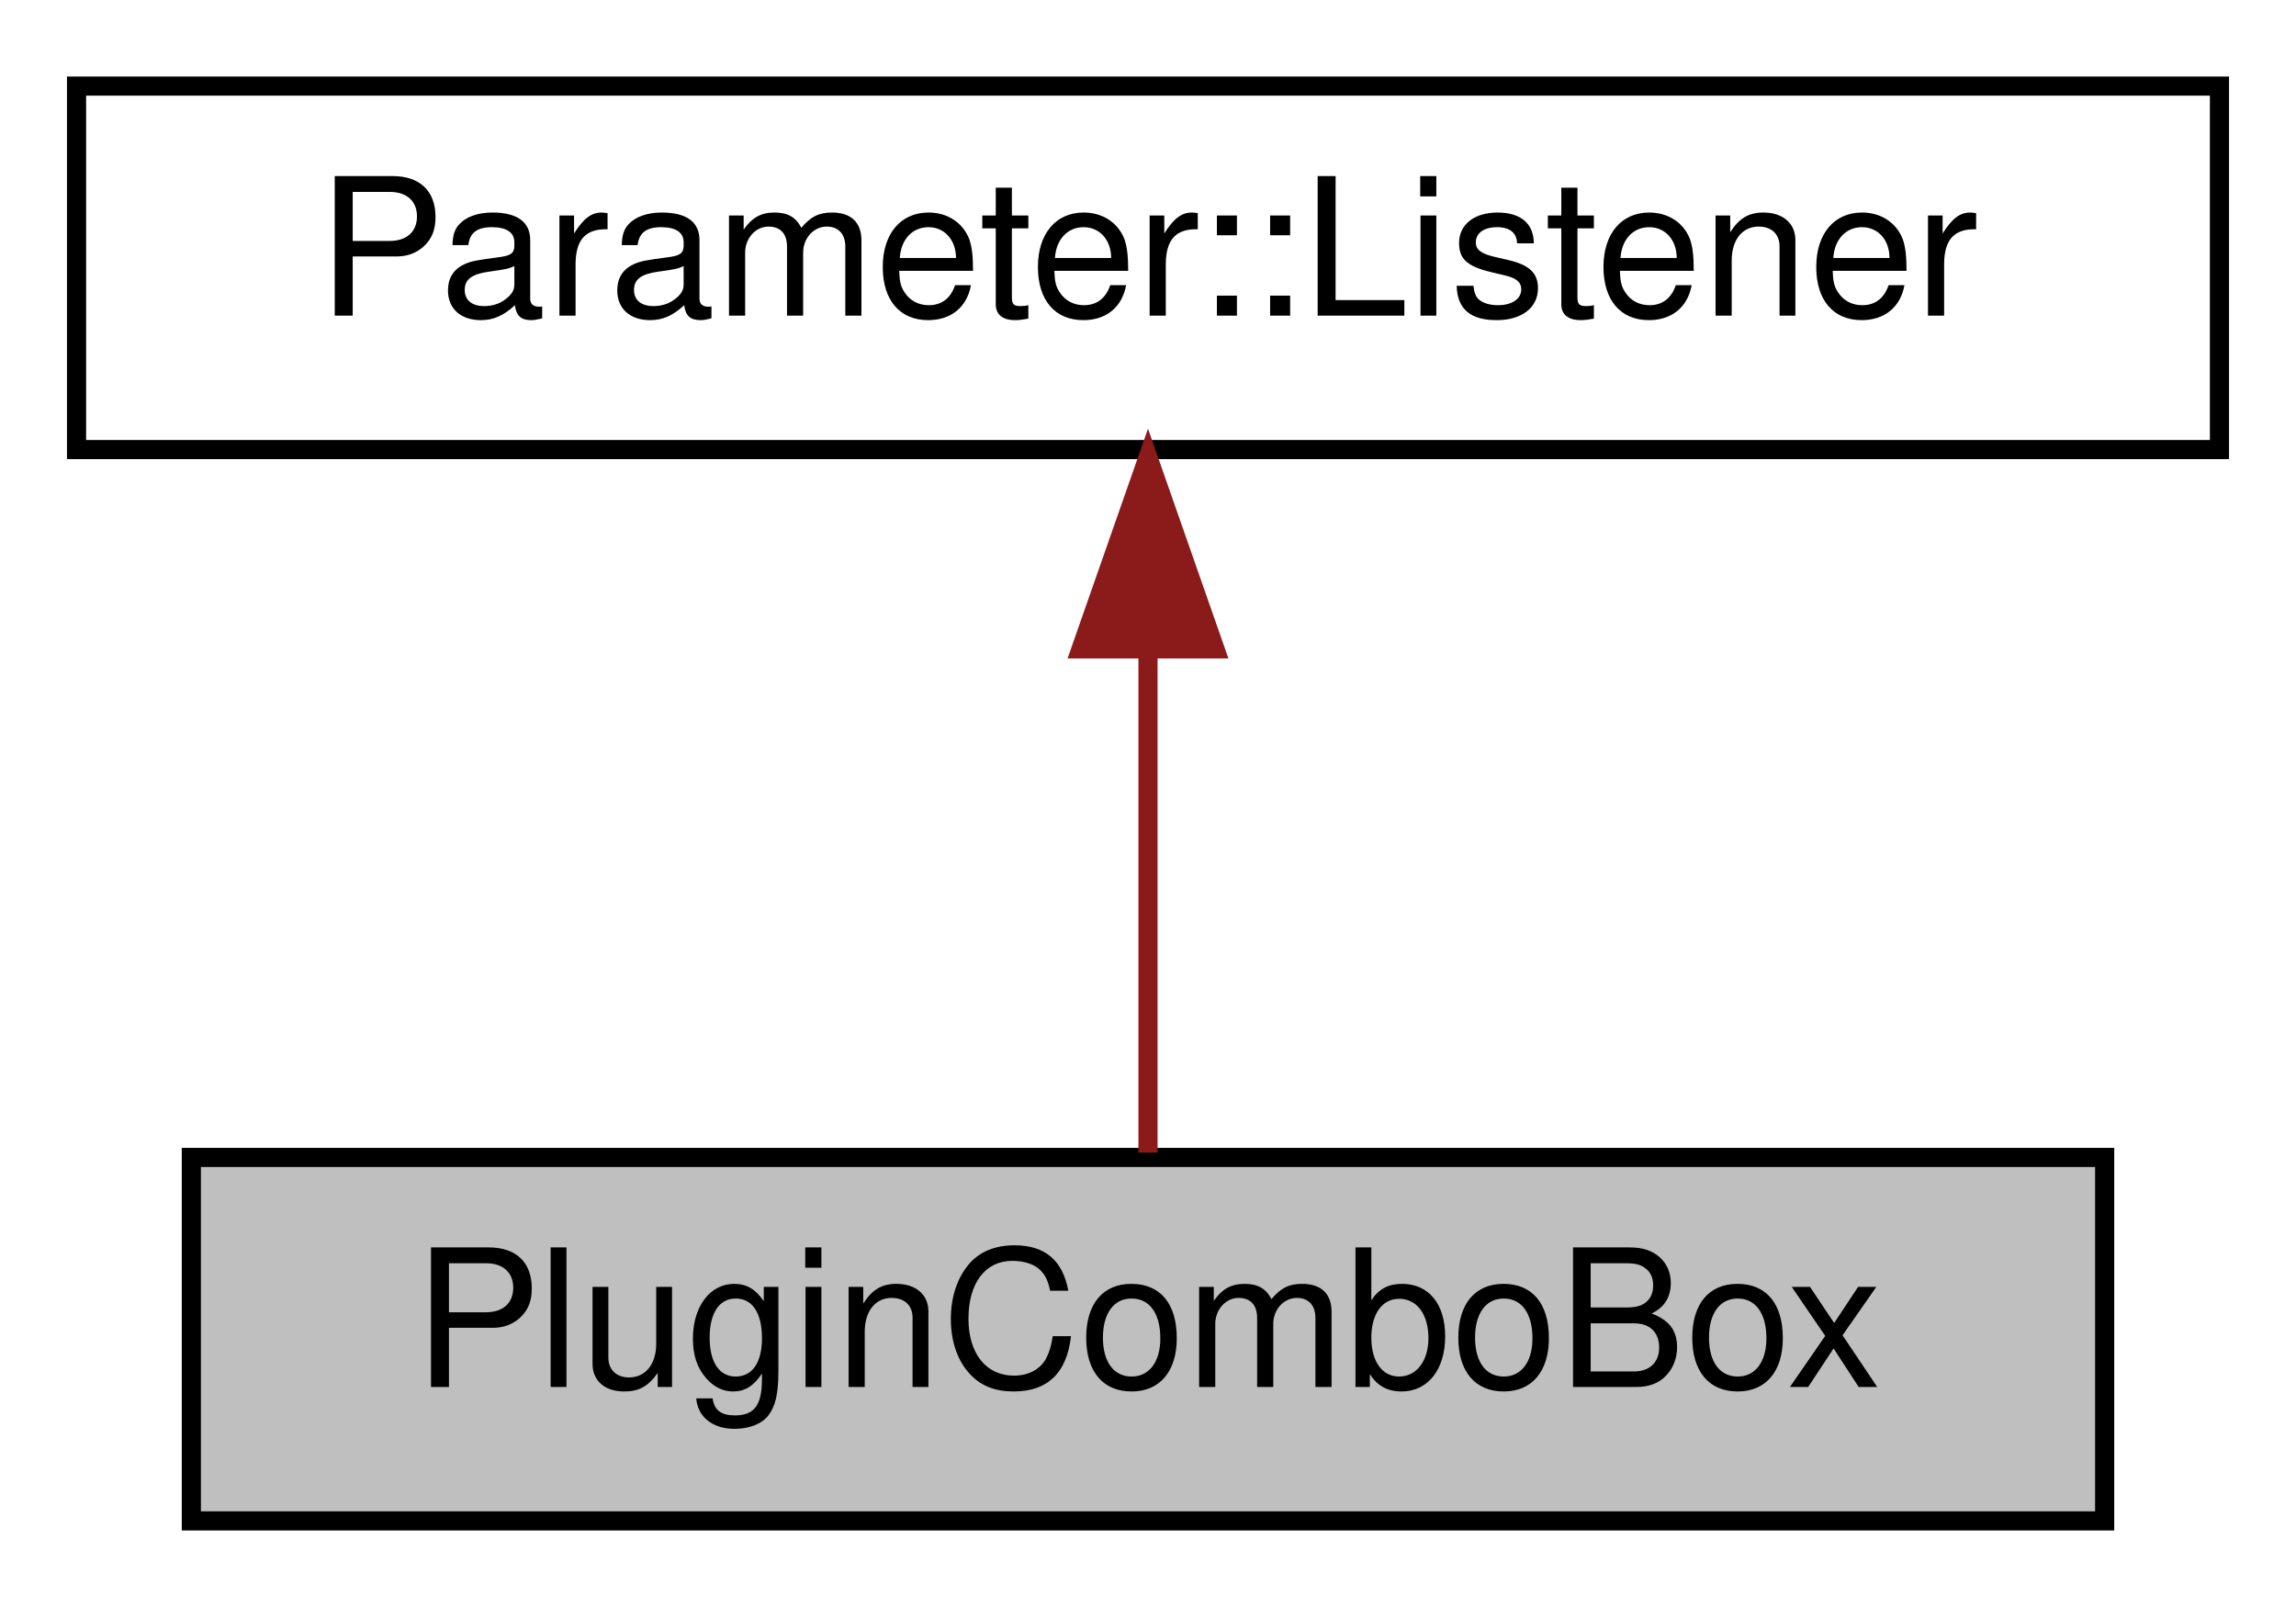
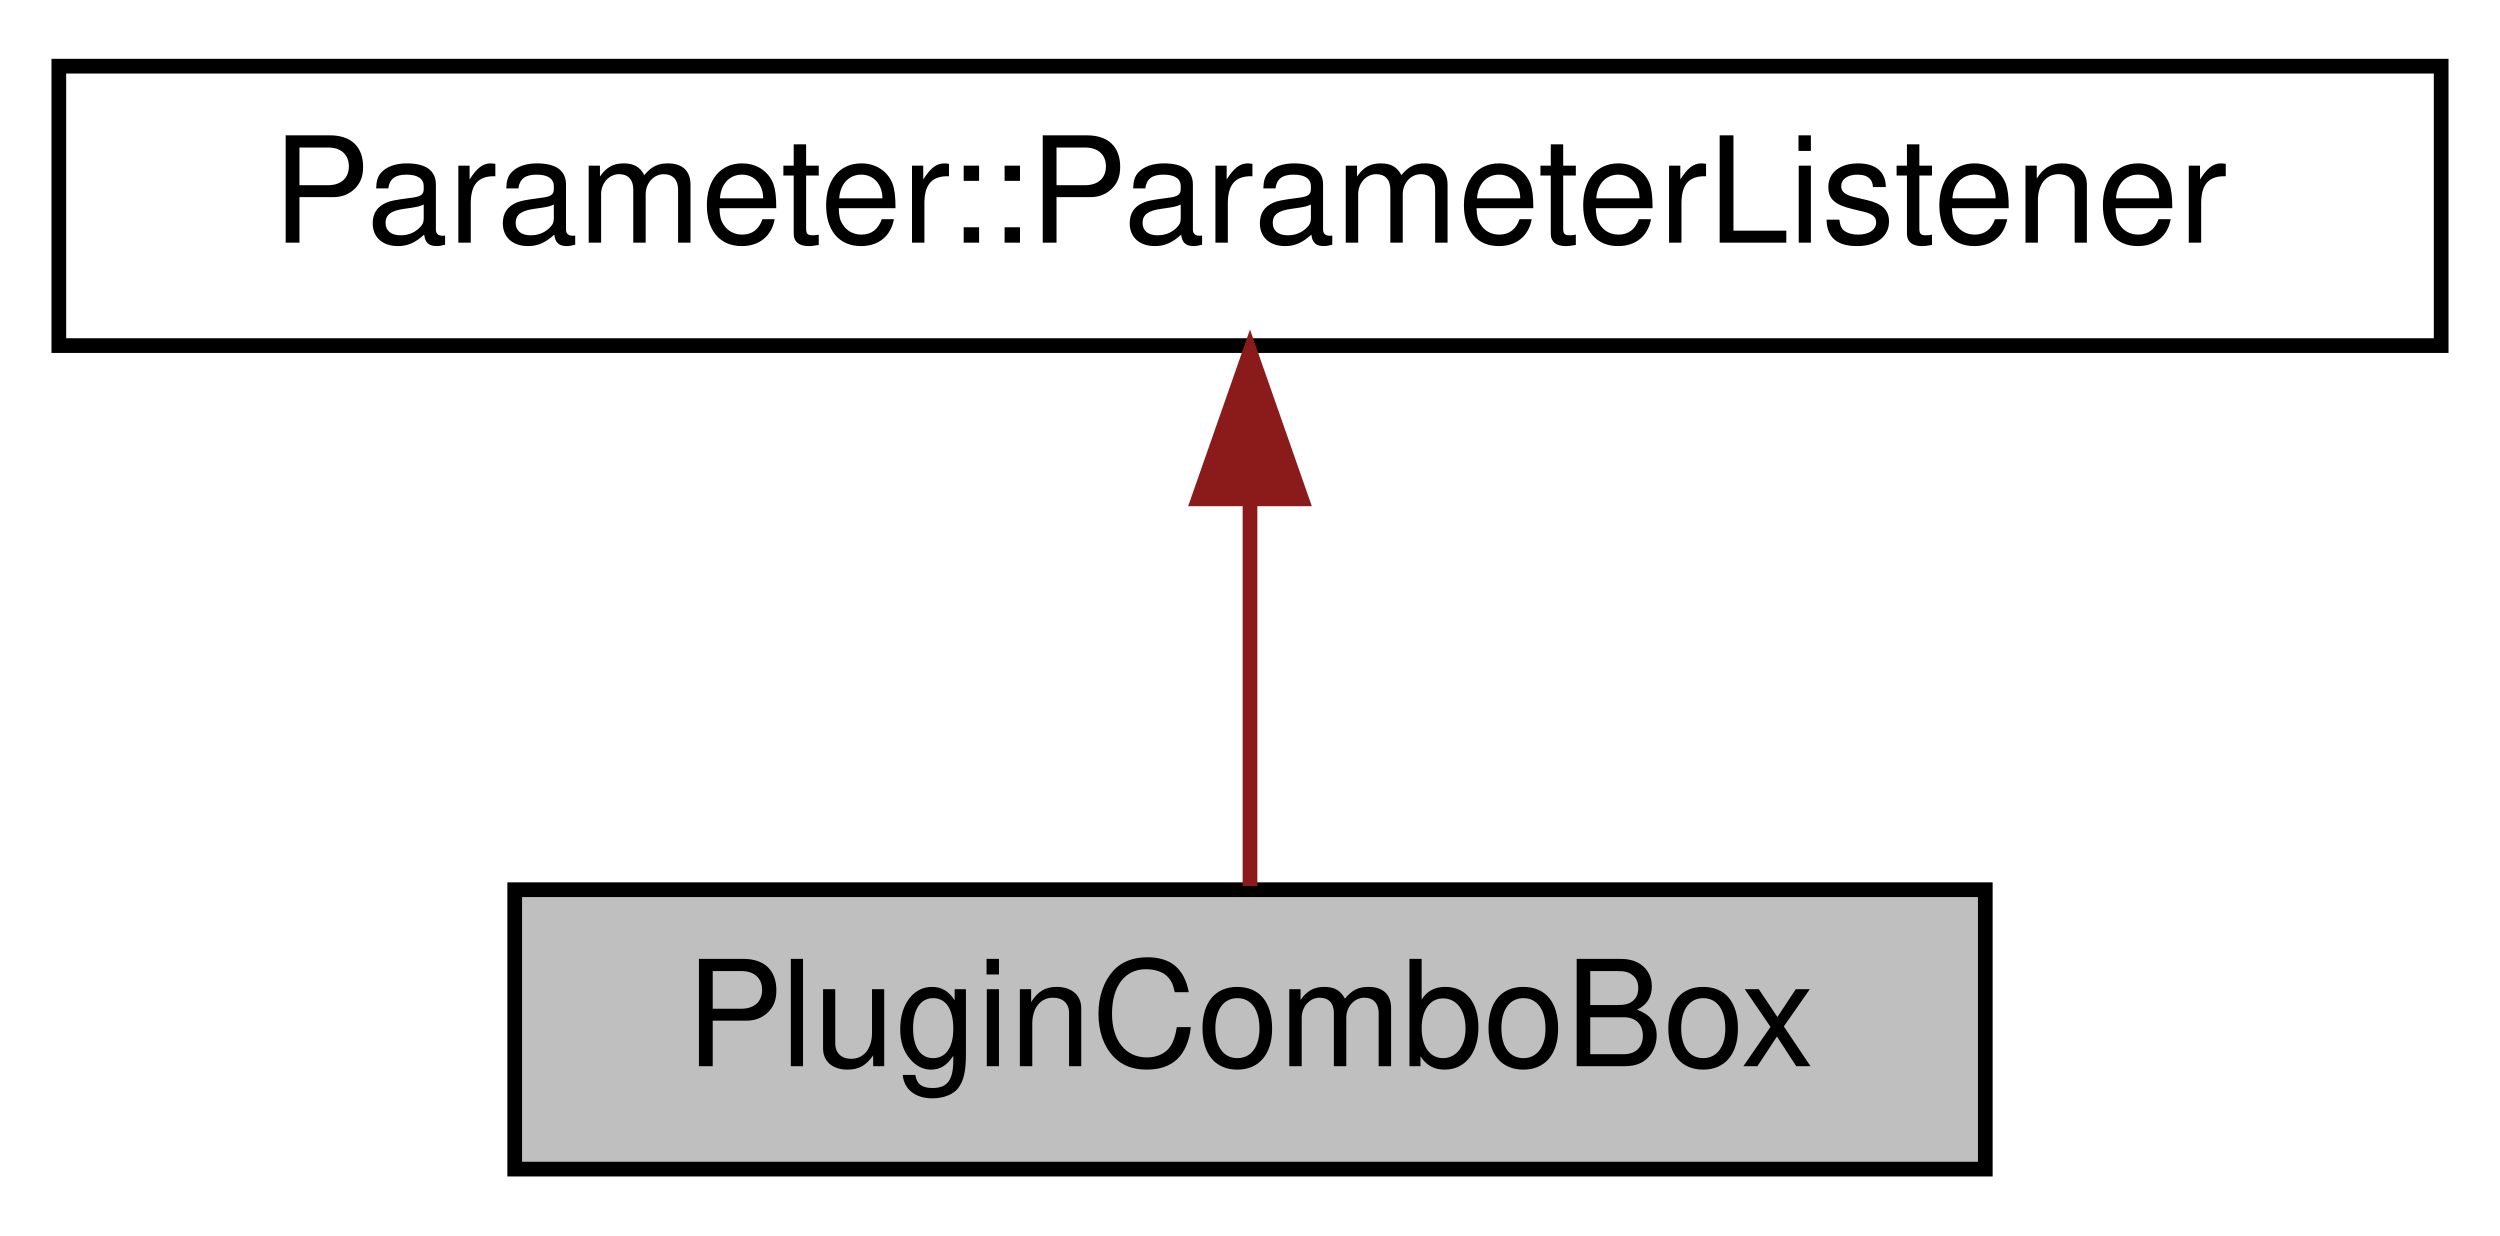
- <svg xmlns="http://www.w3.org/2000/svg" xmlns:xlink="http://www.w3.org/1999/xlink" width="120pt" height="84pt" viewBox="0.00 0.00 120.00 84.00">
+ <svg xmlns="http://www.w3.org/2000/svg" xmlns:xlink="http://www.w3.org/1999/xlink" width="170pt" height="84pt" viewBox="0.00 0.00 170.00 84.00">
  <g id="graph0" class="graph" transform="scale(1 1) rotate(0) translate(4 80)">
    <g id="node1" class="node">
      <g id="a_node1">
        <a xlink:title="A control for selecting param values from a dropbox.">
-           <polygon fill="#bfbfbf" stroke="black" points="6,-0.5 6,-19.5 106,-19.5 106,-0.5 6,-0.5" />
-           <text text-anchor="middle" x="56" y="-7.5" font-family="Helvetica,sans-Serif" font-size="10.00">PluginComboBox</text>
+           <polygon fill="#bfbfbf" stroke="black" points="31,-0.5 31,-19.5 131,-19.5 131,-0.5 31,-0.5" />
+           <text text-anchor="middle" x="81" y="-7.5" font-family="Helvetica,sans-Serif" font-size="10.00">PluginComboBox</text>
        </a>
      </g>
    </g>
    <g id="node2" class="node">
      <g id="a_node2">
-         <a xlink:href="classParameter_1_1Listener.html" target="_top" xlink:title=" ">
-           <polygon fill="none" stroke="black" points="0,-56.5 0,-75.5 112,-75.5 112,-56.5 0,-56.5" />
-           <text text-anchor="middle" x="56" y="-63.5" font-family="Helvetica,sans-Serif" font-size="10.00">Parameter::Listener</text>
+         <a xlink:href="classParameter_1_1ParameterListener.html" target="_top" xlink:title=" ">
+           <polygon fill="none" stroke="black" points="0,-56.5 0,-75.5 162,-75.5 162,-56.5 0,-56.5" />
+           <text text-anchor="middle" x="81" y="-63.5" font-family="Helvetica,sans-Serif" font-size="10.00">Parameter::ParameterListener</text>
        </a>
      </g>
    </g>
    <g id="edge1" class="edge">
-       <path fill="none" stroke="#8b1a1a" d="M56,-45.8C56,-36.91 56,-26.78 56,-19.75" />
-       <polygon fill="#8b1a1a" stroke="#8b1a1a" points="52.5,-46.08 56,-56.08 59.5,-46.08 52.5,-46.08" />
+       <path fill="none" stroke="#8b1a1a" d="M81,-45.8C81,-36.91 81,-26.78 81,-19.75" />
+       <polygon fill="#8b1a1a" stroke="#8b1a1a" points="77.5,-46.08 81,-56.08 84.5,-46.08 77.5,-46.08" />
    </g>
  </g>
</svg>
